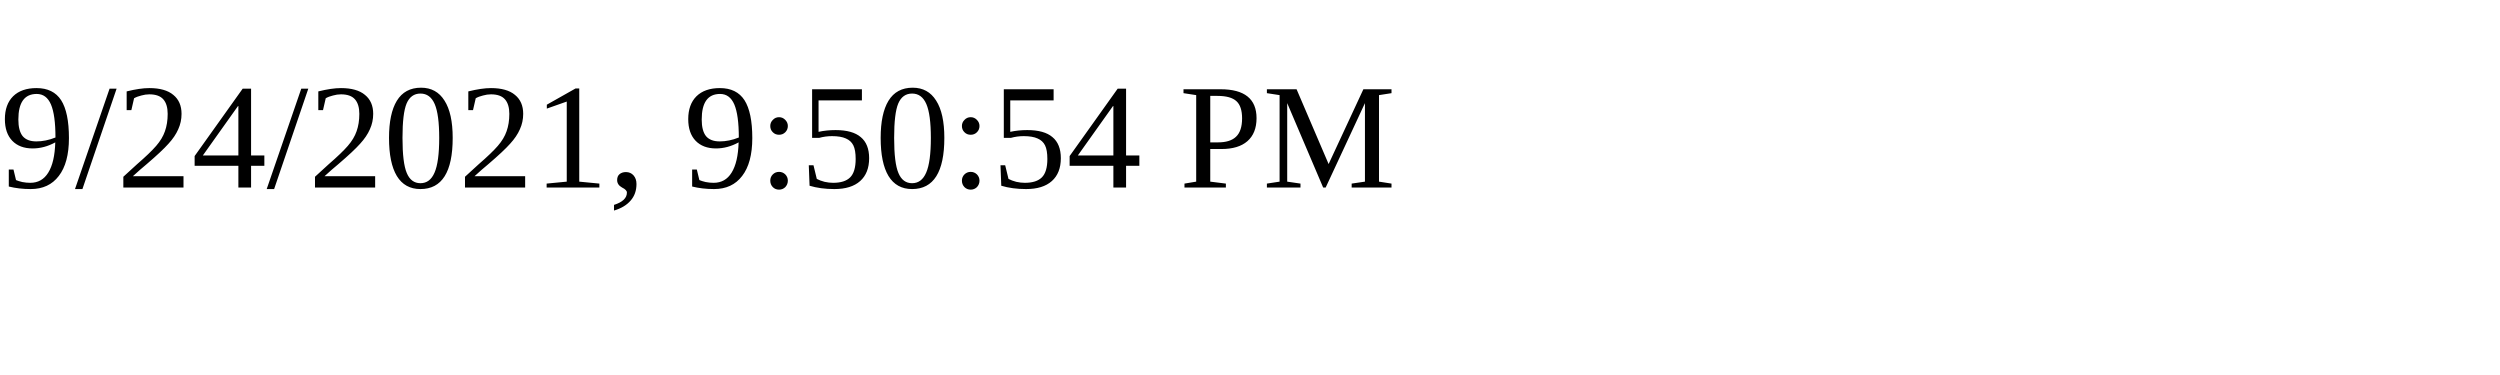
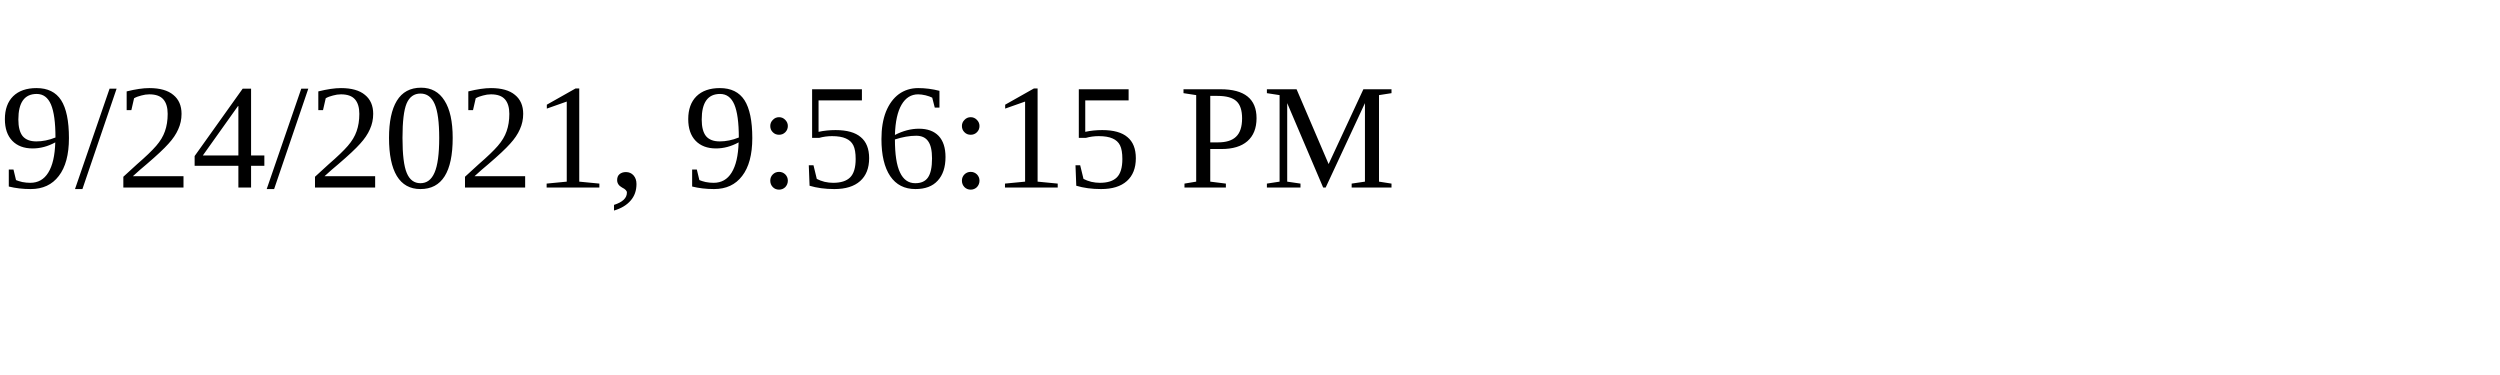
<svg xmlns="http://www.w3.org/2000/svg" height="30" width="200">
-   <text x="0" y="15">9/24/2021, 9:50:54 PM</text>
+   <text x="0" y="15">9/24/2021, 9:56:15 PM</text>
</svg>
